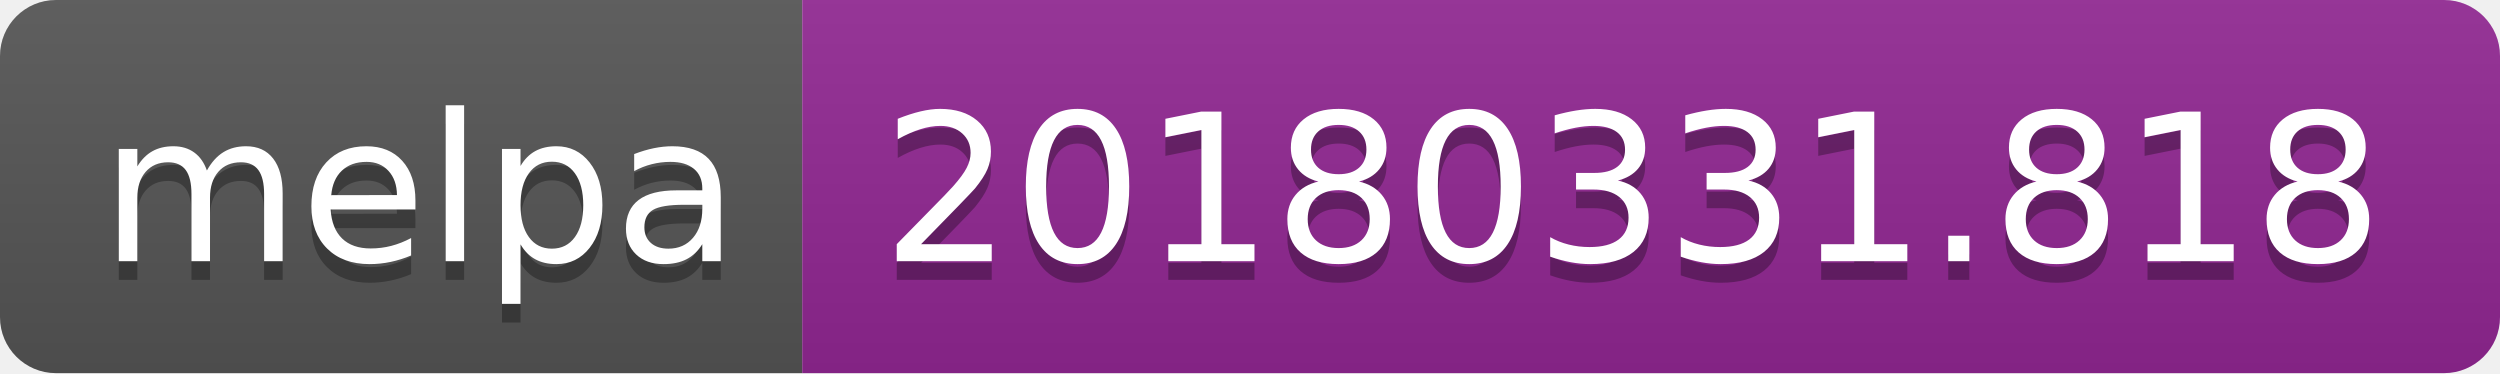
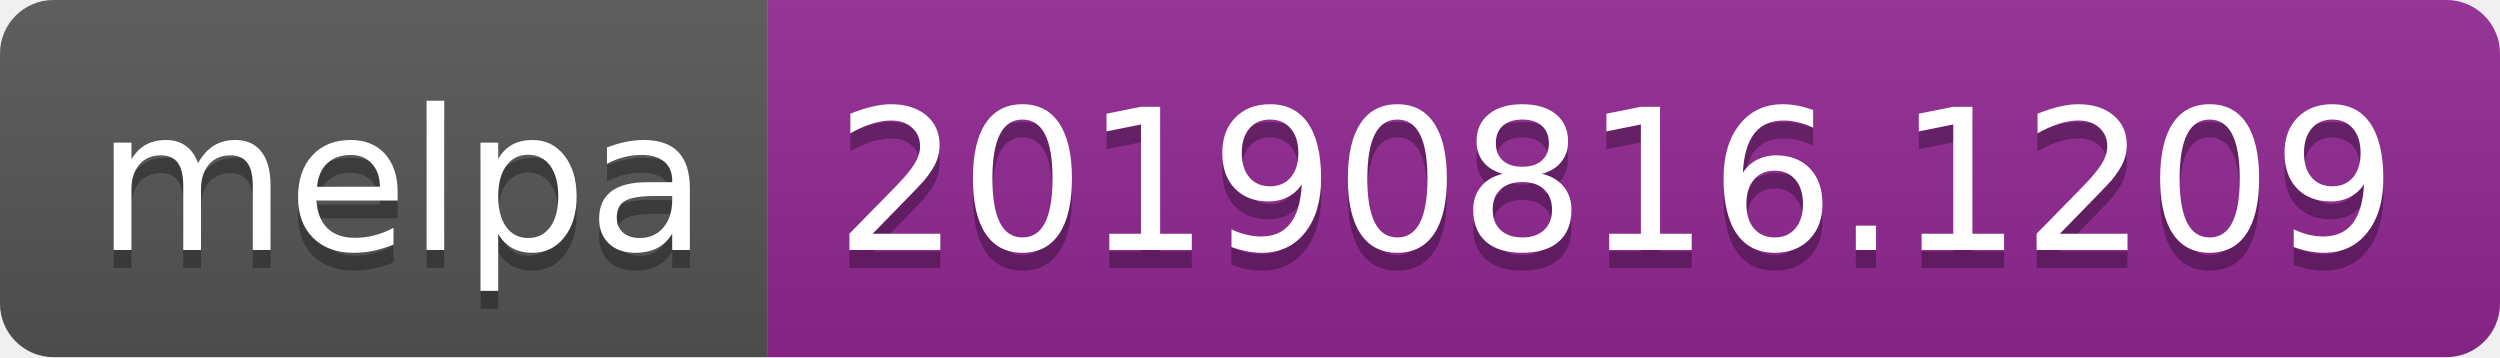
- <svg xmlns="http://www.w3.org/2000/svg" width="134" height="20">
+ <svg xmlns="http://www.w3.org/2000/svg" width="140" height="20">
  <linearGradient id="b" x2="0" y2="100%">
    <stop offset="0" stop-color="#bbb" stop-opacity=".1" />
    <stop offset="1" stop-opacity=".1" />
  </linearGradient>
  <clipPath id="a">
-     <rect width="134" height="20" rx="3" fill="#fff" />
+     <rect width="140" height="20" rx="3" fill="#fff" />
  </clipPath>
  <g clip-path="url(#a)">
    <path fill="#555" d="M0 0h43v20H0z" />
-     <path fill="#922793" d="M43 0h91v20H43z" />
-     <path fill="url(#b)" d="M0 0h134v20H0z" />
+     <path fill="#922793" d="M43 0h97v20H43z" />
+     <path fill="url(#b)" d="M0 0h140v20H0z" />
  </g>
  <g fill="#fff" text-anchor="middle" font-family="DejaVu Sans,Verdana,Geneva,sans-serif" font-size="110">
    <text x="225" y="150" fill="#010101" fill-opacity=".3" transform="scale(.1)" textLength="330">melpa</text>
    <text x="225" y="140" transform="scale(.1)" textLength="330">melpa</text>
-     <text x="875" y="150" fill="#010101" fill-opacity=".3" transform="scale(.1)" textLength="810">20180331.818</text>
-     <text x="875" y="140" transform="scale(.1)" textLength="810">20180331.818</text>
+     <text x="905" y="150" fill="#010101" fill-opacity=".3" transform="scale(.1)" textLength="870">20190816.1209</text>
+     <text x="905" y="140" transform="scale(.1)" textLength="870">20190816.1209</text>
  </g>
</svg>
